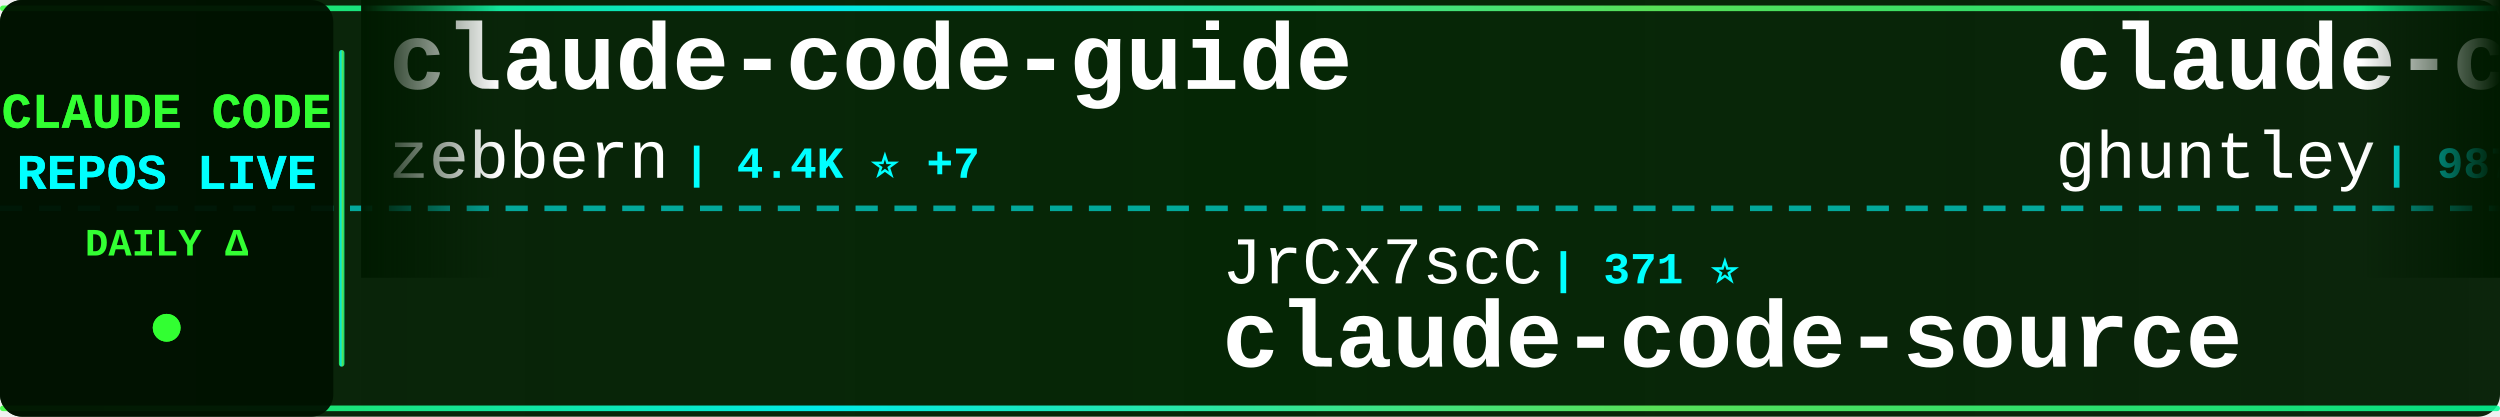
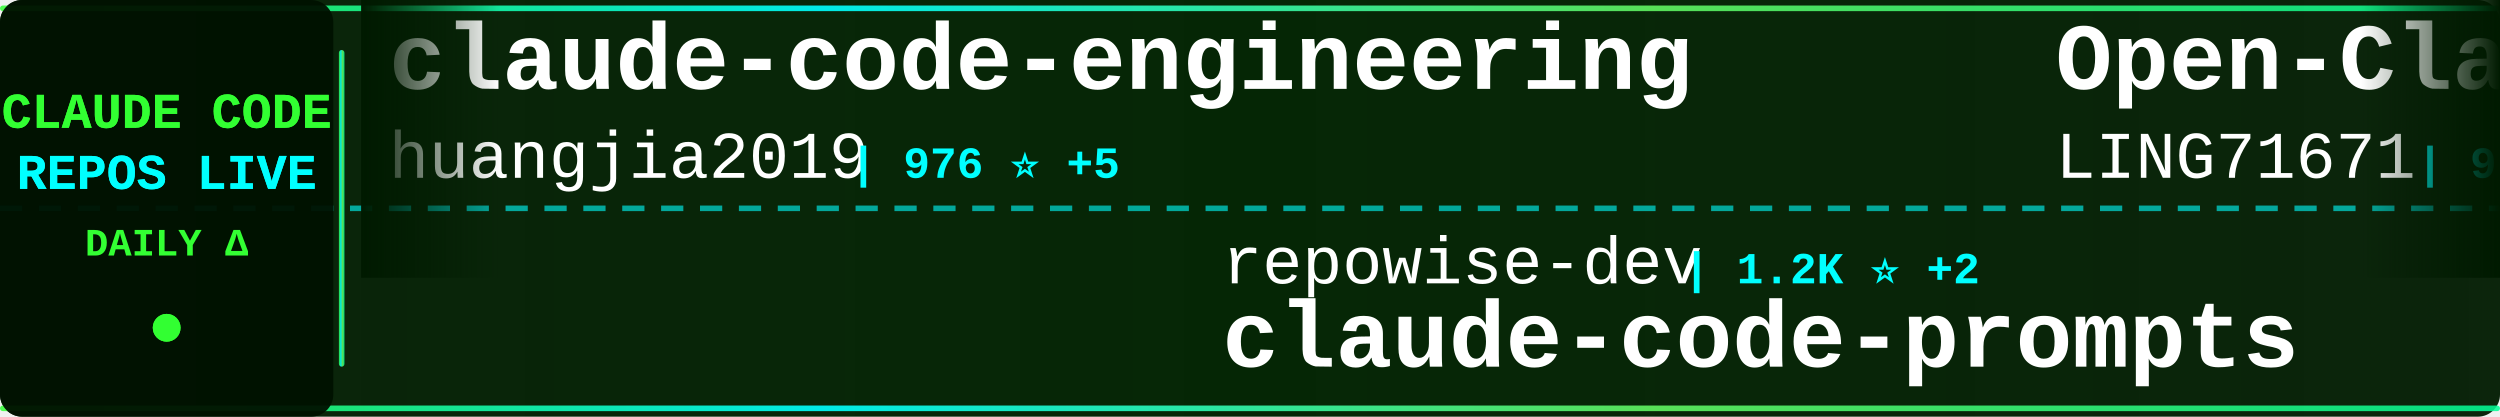
<svg xmlns="http://www.w3.org/2000/svg" width="900" height="150">
  <defs>
    <linearGradient id="tickerBg" x1="0%" y1="0%" x2="100%" y2="0%">
      <stop offset="0%" style="stop-color:#001a00;stop-opacity:0.95" />
      <stop offset="50%" style="stop-color:#002200;stop-opacity:0.98" />
      <stop offset="100%" style="stop-color:#001a00;stop-opacity:0.95" />
    </linearGradient>
    <linearGradient id="borderGrad" x1="0%" y1="0%" x2="100%" y2="0%">
      <stop offset="0%" style="stop-color:#33ff33;stop-opacity:0.85">
        <animate attributeName="stop-opacity" values="0.85;1;0.85" dur="2s" repeatCount="indefinite" />
      </stop>
      <stop offset="33%" style="stop-color:#00ffff;stop-opacity:0.9">
        <animate attributeName="stop-opacity" values="0.9;1;0.9" dur="2.2s" repeatCount="indefinite" />
      </stop>
      <stop offset="66%" style="stop-color:#66ff66;stop-opacity:0.85">
        <animate attributeName="stop-opacity" values="0.85;1;0.85" dur="1.8s" repeatCount="indefinite" />
      </stop>
      <stop offset="100%" style="stop-color:#00ff99;stop-opacity:0.85">
        <animate attributeName="stop-opacity" values="0.85;1;0.85" dur="2s" repeatCount="indefinite" />
      </stop>
    </linearGradient>
    <filter id="textGlow">
      <feGaussianBlur stdDeviation="0.1" result="coloredBlur" />
      <feMerge>
        <feMergeNode in="coloredBlur" />
        <feMergeNode in="SourceGraphic" />
      </feMerge>
    </filter>
    <filter id="metricGlow">
      <feGaussianBlur stdDeviation="0.2" result="coloredBlur" />
      <feMerge>
        <feMergeNode in="coloredBlur" />
        <feMergeNode in="SourceGraphic" />
      </feMerge>
    </filter>
    <linearGradient id="leftFade" x1="0%" y1="0%" x2="100%" y2="0%">
      <stop offset="0%" style="stop-color:#001a00;stop-opacity:1" />
      <stop offset="100%" style="stop-color:#001a00;stop-opacity:0" />
    </linearGradient>
    <linearGradient id="rightFade" x1="0%" y1="0%" x2="100%" y2="0%">
      <stop offset="0%" style="stop-color:#001a00;stop-opacity:0" />
      <stop offset="100%" style="stop-color:#001a00;stop-opacity:1" />
    </linearGradient>
  </defs>
  <rect width="900" height="150" fill="url(#tickerBg)" rx="8" />
  <rect x="0" y="2" width="900" height="2" fill="url(#borderGrad)" rx="1" />
  <rect x="0" y="146" width="900" height="2" fill="url(#borderGrad)" rx="1" />
  <line x1="0" y1="75" x2="900" y2="75" stroke="#00ffff" stroke-width="2" stroke-dasharray="8 6" opacity="0.6" />
  <rect x="0" y="0" width="120" height="150" fill="#001100" opacity="0.95" rx="8" />
  <text x="60" y="46" font-family="'Courier New', monospace" font-size="18" font-weight="bold" fill="#33ff33" text-anchor="middle" filter="url(#textGlow)">
    CLAUDE CODE
  </text>
  <text x="60" y="68" font-family="'Courier New', monospace" font-size="18" font-weight="bold" fill="#00ffff" text-anchor="middle" filter="url(#textGlow)">
    REPOS LIVE
  </text>
  <text x="60" y="92" font-family="'Courier New', monospace" font-size="14" font-weight="bold" fill="#33ff33" text-anchor="middle">
    DAILY Δ
  </text>
  <circle cx="60" cy="118" r="5" fill="#33ff33" filter="url(#metricGlow)">
    <animate attributeName="r" values="4;6;4" dur="1.5s" repeatCount="indefinite" />
    <animate attributeName="opacity" values="0.6;1;0.6" dur="1.5s" repeatCount="indefinite" />
  </circle>
  <rect x="122" y="18" width="2" height="114" fill="url(#borderGrad)" rx="1" />
  <clipPath id="tickerClip">
    <rect x="130" y="0" width="770" height="150" />
  </clipPath>
  <g clip-path="url(#tickerClip)">
    <g id="tickerItems">
      <animateTransform attributeName="transform" attributeType="XML" type="translate" from="0 0" to="-3000 0" dur="54s" repeatCount="indefinite" />
      <g transform="translate(0, 0)">
-         <text x="140" y="32" font-family="'Courier New', monospace" font-size="34" font-weight="bold" fill="#ffffff">claude-code-guide</text>
-         <text x="140" y="64" font-family="'Courier New', monospace" font-size="24" font-weight="normal" fill="#ffffff" opacity="1.0">zebbern</text>
-         <text x="246" y="64" font-family="'Courier New', monospace" font-size="16" font-weight="bold" fill="#00ffff"> | 4.4K ⭐ +7</text>
+         <text x="140" y="32" font-family="'Courier New', monospace" font-size="34" font-weight="bold" fill="#ffffff">claude-code-engineering</text>
+         <text x="140" y="64" font-family="'Courier New', monospace" font-size="24" font-weight="normal" fill="#ffffff" opacity="1.0">huangjia2019</text>
+         <text x="306" y="64" font-family="'Courier New', monospace" font-size="16" font-weight="bold" fill="#00ffff"> | 976 ⭐ +5</text>
      </g>
      <g transform="translate(300, 0)">
-         <text x="140" y="102" font-family="'Courier New', monospace" font-size="24" font-weight="normal" fill="#ffffff" opacity="1.0">JrCx7scC</text>
-         <text x="258" y="102" font-family="'Courier New', monospace" font-size="16" font-weight="bold" fill="#00ffff"> | 371 ⭐</text>
-         <text x="140" y="132" font-family="'Courier New', monospace" font-size="34" font-weight="bold" fill="#ffffff">claude-code-source</text>
+         <text x="140" y="102" font-family="'Courier New', monospace" font-size="24" font-weight="normal" fill="#ffffff" opacity="1.0">repowise-dev</text>
+         <text x="306" y="102" font-family="'Courier New', monospace" font-size="16" font-weight="bold" fill="#00ffff"> | 1.2K ⭐ +2</text>
+         <text x="140" y="132" font-family="'Courier New', monospace" font-size="34" font-weight="bold" fill="#ffffff">claude-code-prompts</text>
      </g>
      <g transform="translate(600, 0)">
-         <text x="140" y="32" font-family="'Courier New', monospace" font-size="34" font-weight="bold" fill="#ffffff">claude-code-source-code-...</text>
-         <text x="140" y="64" font-family="'Courier New', monospace" font-size="24" font-weight="normal" fill="#ffffff" opacity="1.0">ghuntley</text>
-         <text x="258" y="64" font-family="'Courier New', monospace" font-size="16" font-weight="bold" fill="#00ffff"> | 987 ⭐</text>
+         <text x="140" y="32" font-family="'Courier New', monospace" font-size="34" font-weight="bold" fill="#ffffff">Open-ClaudeCode</text>
+         <text x="140" y="64" font-family="'Courier New', monospace" font-size="24" font-weight="normal" fill="#ffffff" opacity="1.0">LING71671</text>
+         <text x="270" y="64" font-family="'Courier New', monospace" font-size="16" font-weight="bold" fill="#00ffff"> | 918 ⭐ +2</text>
      </g>
      <g transform="translate(900, 0)">
-         <text x="140" y="102" font-family="'Courier New', monospace" font-size="24" font-weight="normal" fill="#ffffff" opacity="1.0">Maciek-roboblog</text>
-         <text x="342" y="102" font-family="'Courier New', monospace" font-size="16" font-weight="bold" fill="#00ffff"> | 8.4K ⭐ +6</text>
-         <text x="140" y="132" font-family="'Courier New', monospace" font-size="34" font-weight="bold" fill="#ffffff">Claude-Code-Usage-Monito...</text>
+         <text x="140" y="102" font-family="'Courier New', monospace" font-size="24" font-weight="normal" fill="#ffffff" opacity="1.0">Piebald-AI</text>
+         <text x="282" y="102" font-family="'Courier New', monospace" font-size="16" font-weight="bold" fill="#00ffff"> | 11.8K ⭐ +25</text>
+         <text x="140" y="132" font-family="'Courier New', monospace" font-size="34" font-weight="bold" fill="#ffffff">claude-code-system-promp...</text>
      </g>
      <g transform="translate(1200, 0)">
-         <text x="140" y="32" font-family="'Courier New', monospace" font-size="34" font-weight="bold" fill="#ffffff">claude-code-templates</text>
-         <text x="140" y="64" font-family="'Courier New', monospace" font-size="24" font-weight="normal" fill="#ffffff" opacity="1.0">davila7</text>
-         <text x="246" y="64" font-family="'Courier New', monospace" font-size="16" font-weight="bold" fill="#00ffff"> | 29.5K ⭐ +101</text>
-       </g>
-       <g transform="translate(1500, 0)">
-         <text x="140" y="102" font-family="'Courier New', monospace" font-size="24" font-weight="normal" fill="#ffffff" opacity="1.0">ChinaSiro</text>
-         <text x="270" y="102" font-family="'Courier New', monospace" font-size="16" font-weight="bold" fill="#00ffff"> | 9.5K ⭐ +7</text>
-         <text x="140" y="132" font-family="'Courier New', monospace" font-size="34" font-weight="bold" fill="#ffffff">claude-code-sourcemap</text>
-       </g>
-       <g transform="translate(1800, 0)">
-         <text x="140" y="32" font-family="'Courier New', monospace" font-size="34" font-weight="bold" fill="#ffffff">claude-code-from-source</text>
-         <text x="140" y="64" font-family="'Courier New', monospace" font-size="24" font-weight="normal" fill="#ffffff" opacity="1.0">alejandrobalderas</text>
-         <text x="366" y="64" font-family="'Courier New', monospace" font-size="16" font-weight="bold" fill="#00ffff"> | 2.7K ⭐ +8</text>
-       </g>
-       <g transform="translate(2100, 0)">
-         <text x="140" y="102" font-family="'Courier New', monospace" font-size="24" font-weight="normal" fill="#ffffff" opacity="1.0">feiskyer</text>
-         <text x="258" y="102" font-family="'Courier New', monospace" font-size="16" font-weight="bold" fill="#00ffff"> | 1.6K ⭐ +3</text>
-         <text x="140" y="132" font-family="'Courier New', monospace" font-size="34" font-weight="bold" fill="#ffffff">claude-code-settings</text>
-       </g>
-       <g transform="translate(2400, 0)">
        <text x="140" y="32" font-family="'Courier New', monospace" font-size="34" font-weight="bold" fill="#ffffff">claude-code-reverse</text>
        <text x="140" y="64" font-family="'Courier New', monospace" font-size="24" font-weight="normal" fill="#ffffff" opacity="1.0">Yuyz0112</text>
        <text x="258" y="64" font-family="'Courier New', monospace" font-size="16" font-weight="bold" fill="#00ffff"> | 2.4K ⭐</text>
      </g>
+       <g transform="translate(1500, 0)">
+         <text x="140" y="102" font-family="'Courier New', monospace" font-size="24" font-weight="normal" fill="#ffffff" opacity="1.0">AICoderTudou</text>
+         <text x="306" y="102" font-family="'Courier New', monospace" font-size="16" font-weight="bold" fill="#00ffff"> | 498 ⭐</text>
+         <text x="140" y="132" font-family="'Courier New', monospace" font-size="34" font-weight="bold" fill="#ffffff">claude-code-tudou</text>
+       </g>
+       <g transform="translate(1800, 0)">
+         <text x="140" y="32" font-family="'Courier New', monospace" font-size="34" font-weight="bold" fill="#ffffff">ClaudeCode</text>
+         <text x="140" y="64" font-family="'Courier New', monospace" font-size="24" font-weight="normal" fill="#ffffff" opacity="1.0">guanshan</text>
+         <text x="258" y="64" font-family="'Courier New', monospace" font-size="16" font-weight="bold" fill="#00ffff"> | 61 ⭐</text>
+       </g>
+       <g transform="translate(2100, 0)">
+         <text x="140" y="102" font-family="'Courier New', monospace" font-size="24" font-weight="normal" fill="#ffffff" opacity="1.0">hangsman</text>
+         <text x="258" y="102" font-family="'Courier New', monospace" font-size="16" font-weight="bold" fill="#00ffff"> | 787 ⭐</text>
+         <text x="140" y="132" font-family="'Courier New', monospace" font-size="34" font-weight="bold" fill="#ffffff">claude-code-source</text>
+       </g>
+       <g transform="translate(2400, 0)">
+         <text x="140" y="32" font-family="'Courier New', monospace" font-size="34" font-weight="bold" fill="#ffffff">claude-code-router</text>
+         <text x="140" y="64" font-family="'Courier New', monospace" font-size="24" font-weight="normal" fill="#ffffff" opacity="1.0">musistudio</text>
+         <text x="282" y="64" font-family="'Courier New', monospace" font-size="16" font-weight="bold" fill="#00ffff"> | 35.8K ⭐ +36</text>
+       </g>
      <g transform="translate(2700, 0)">
-         <text x="140" y="102" font-family="'Courier New', monospace" font-size="24" font-weight="normal" fill="#ffffff" opacity="1.0">OneRedOak</text>
-         <text x="270" y="102" font-family="'Courier New', monospace" font-size="16" font-weight="bold" fill="#00ffff"> | 3.9K ⭐ +2</text>
-         <text x="140" y="132" font-family="'Courier New', monospace" font-size="34" font-weight="bold" fill="#ffffff">claude-code-workflows</text>
+         <text x="140" y="102" font-family="'Courier New', monospace" font-size="24" font-weight="normal" fill="#ffffff" opacity="1.0">jqueryscript</text>
+         <text x="306" y="102" font-family="'Courier New', monospace" font-size="16" font-weight="bold" fill="#00ffff"> | 467 ⭐</text>
+         <text x="140" y="132" font-family="'Courier New', monospace" font-size="34" font-weight="bold" fill="#ffffff">awesome-claude-code</text>
      </g>
      <g transform="translate(3000, 0)">
-         <text x="140" y="32" font-family="'Courier New', monospace" font-size="34" font-weight="bold" fill="#ffffff">claude-code-guide</text>
-         <text x="140" y="64" font-family="'Courier New', monospace" font-size="24" font-weight="normal" fill="#ffffff" opacity="1.0">zebbern</text>
-         <text x="246" y="64" font-family="'Courier New', monospace" font-size="16" font-weight="bold" fill="#00ffff"> | 4.4K ⭐ +7</text>
+         <text x="140" y="32" font-family="'Courier New', monospace" font-size="34" font-weight="bold" fill="#ffffff">claude-code-engineering</text>
+         <text x="140" y="64" font-family="'Courier New', monospace" font-size="24" font-weight="normal" fill="#ffffff" opacity="1.0">huangjia2019</text>
+         <text x="306" y="64" font-family="'Courier New', monospace" font-size="16" font-weight="bold" fill="#00ffff"> | 976 ⭐ +5</text>
      </g>
      <g transform="translate(3300, 0)">
-         <text x="140" y="102" font-family="'Courier New', monospace" font-size="24" font-weight="normal" fill="#ffffff" opacity="1.0">JrCx7scC</text>
-         <text x="258" y="102" font-family="'Courier New', monospace" font-size="16" font-weight="bold" fill="#00ffff"> | 371 ⭐</text>
-         <text x="140" y="132" font-family="'Courier New', monospace" font-size="34" font-weight="bold" fill="#ffffff">claude-code-source</text>
+         <text x="140" y="102" font-family="'Courier New', monospace" font-size="24" font-weight="normal" fill="#ffffff" opacity="1.0">repowise-dev</text>
+         <text x="306" y="102" font-family="'Courier New', monospace" font-size="16" font-weight="bold" fill="#00ffff"> | 1.2K ⭐ +2</text>
+         <text x="140" y="132" font-family="'Courier New', monospace" font-size="34" font-weight="bold" fill="#ffffff">claude-code-prompts</text>
      </g>
      <g transform="translate(3600, 0)">
-         <text x="140" y="32" font-family="'Courier New', monospace" font-size="34" font-weight="bold" fill="#ffffff">claude-code-source-code-...</text>
-         <text x="140" y="64" font-family="'Courier New', monospace" font-size="24" font-weight="normal" fill="#ffffff" opacity="1.0">ghuntley</text>
-         <text x="258" y="64" font-family="'Courier New', monospace" font-size="16" font-weight="bold" fill="#00ffff"> | 987 ⭐</text>
+         <text x="140" y="32" font-family="'Courier New', monospace" font-size="34" font-weight="bold" fill="#ffffff">Open-ClaudeCode</text>
+         <text x="140" y="64" font-family="'Courier New', monospace" font-size="24" font-weight="normal" fill="#ffffff" opacity="1.0">LING71671</text>
+         <text x="270" y="64" font-family="'Courier New', monospace" font-size="16" font-weight="bold" fill="#00ffff"> | 918 ⭐ +2</text>
      </g>
      <g transform="translate(3900, 0)">
-         <text x="140" y="102" font-family="'Courier New', monospace" font-size="24" font-weight="normal" fill="#ffffff" opacity="1.0">Maciek-roboblog</text>
-         <text x="342" y="102" font-family="'Courier New', monospace" font-size="16" font-weight="bold" fill="#00ffff"> | 8.4K ⭐ +6</text>
-         <text x="140" y="132" font-family="'Courier New', monospace" font-size="34" font-weight="bold" fill="#ffffff">Claude-Code-Usage-Monito...</text>
+         <text x="140" y="102" font-family="'Courier New', monospace" font-size="24" font-weight="normal" fill="#ffffff" opacity="1.0">Piebald-AI</text>
+         <text x="282" y="102" font-family="'Courier New', monospace" font-size="16" font-weight="bold" fill="#00ffff"> | 11.8K ⭐ +25</text>
+         <text x="140" y="132" font-family="'Courier New', monospace" font-size="34" font-weight="bold" fill="#ffffff">claude-code-system-promp...</text>
      </g>
    </g>
  </g>
  <rect x="130" y="0" width="50" height="100" fill="url(#leftFade)" />
  <rect x="850" y="0" width="50" height="100" fill="url(#rightFade)" />
</svg>
